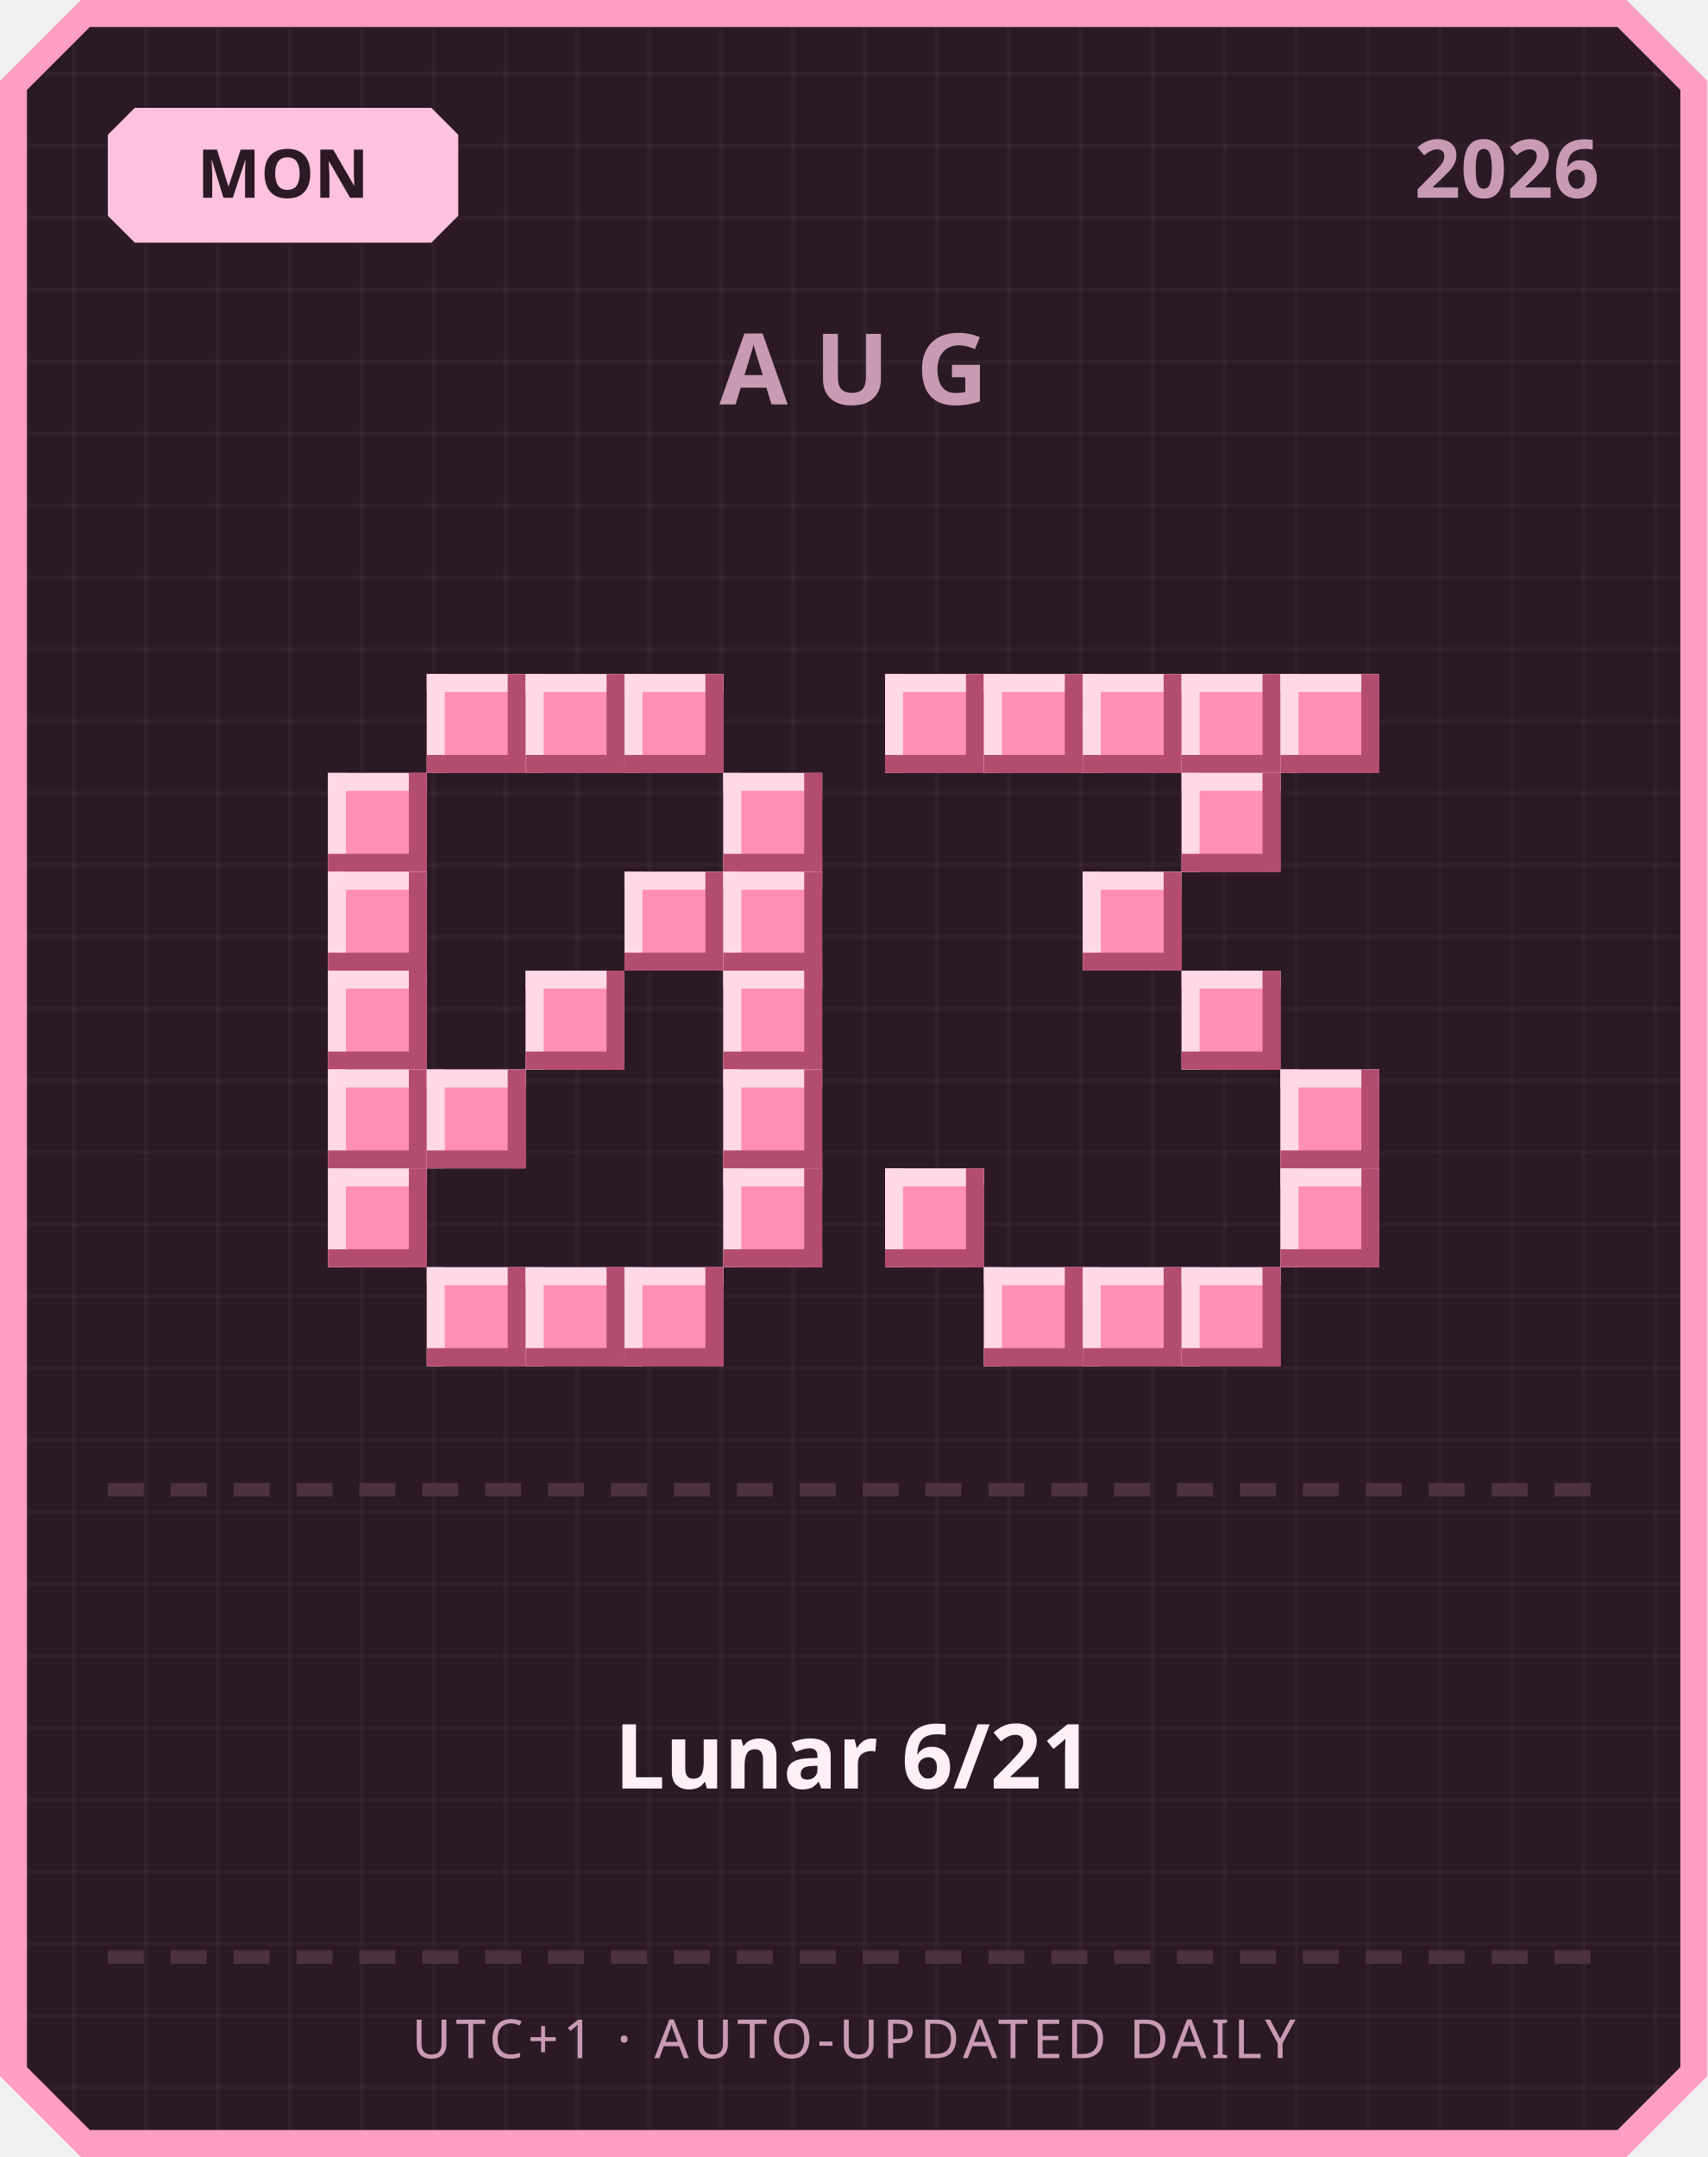
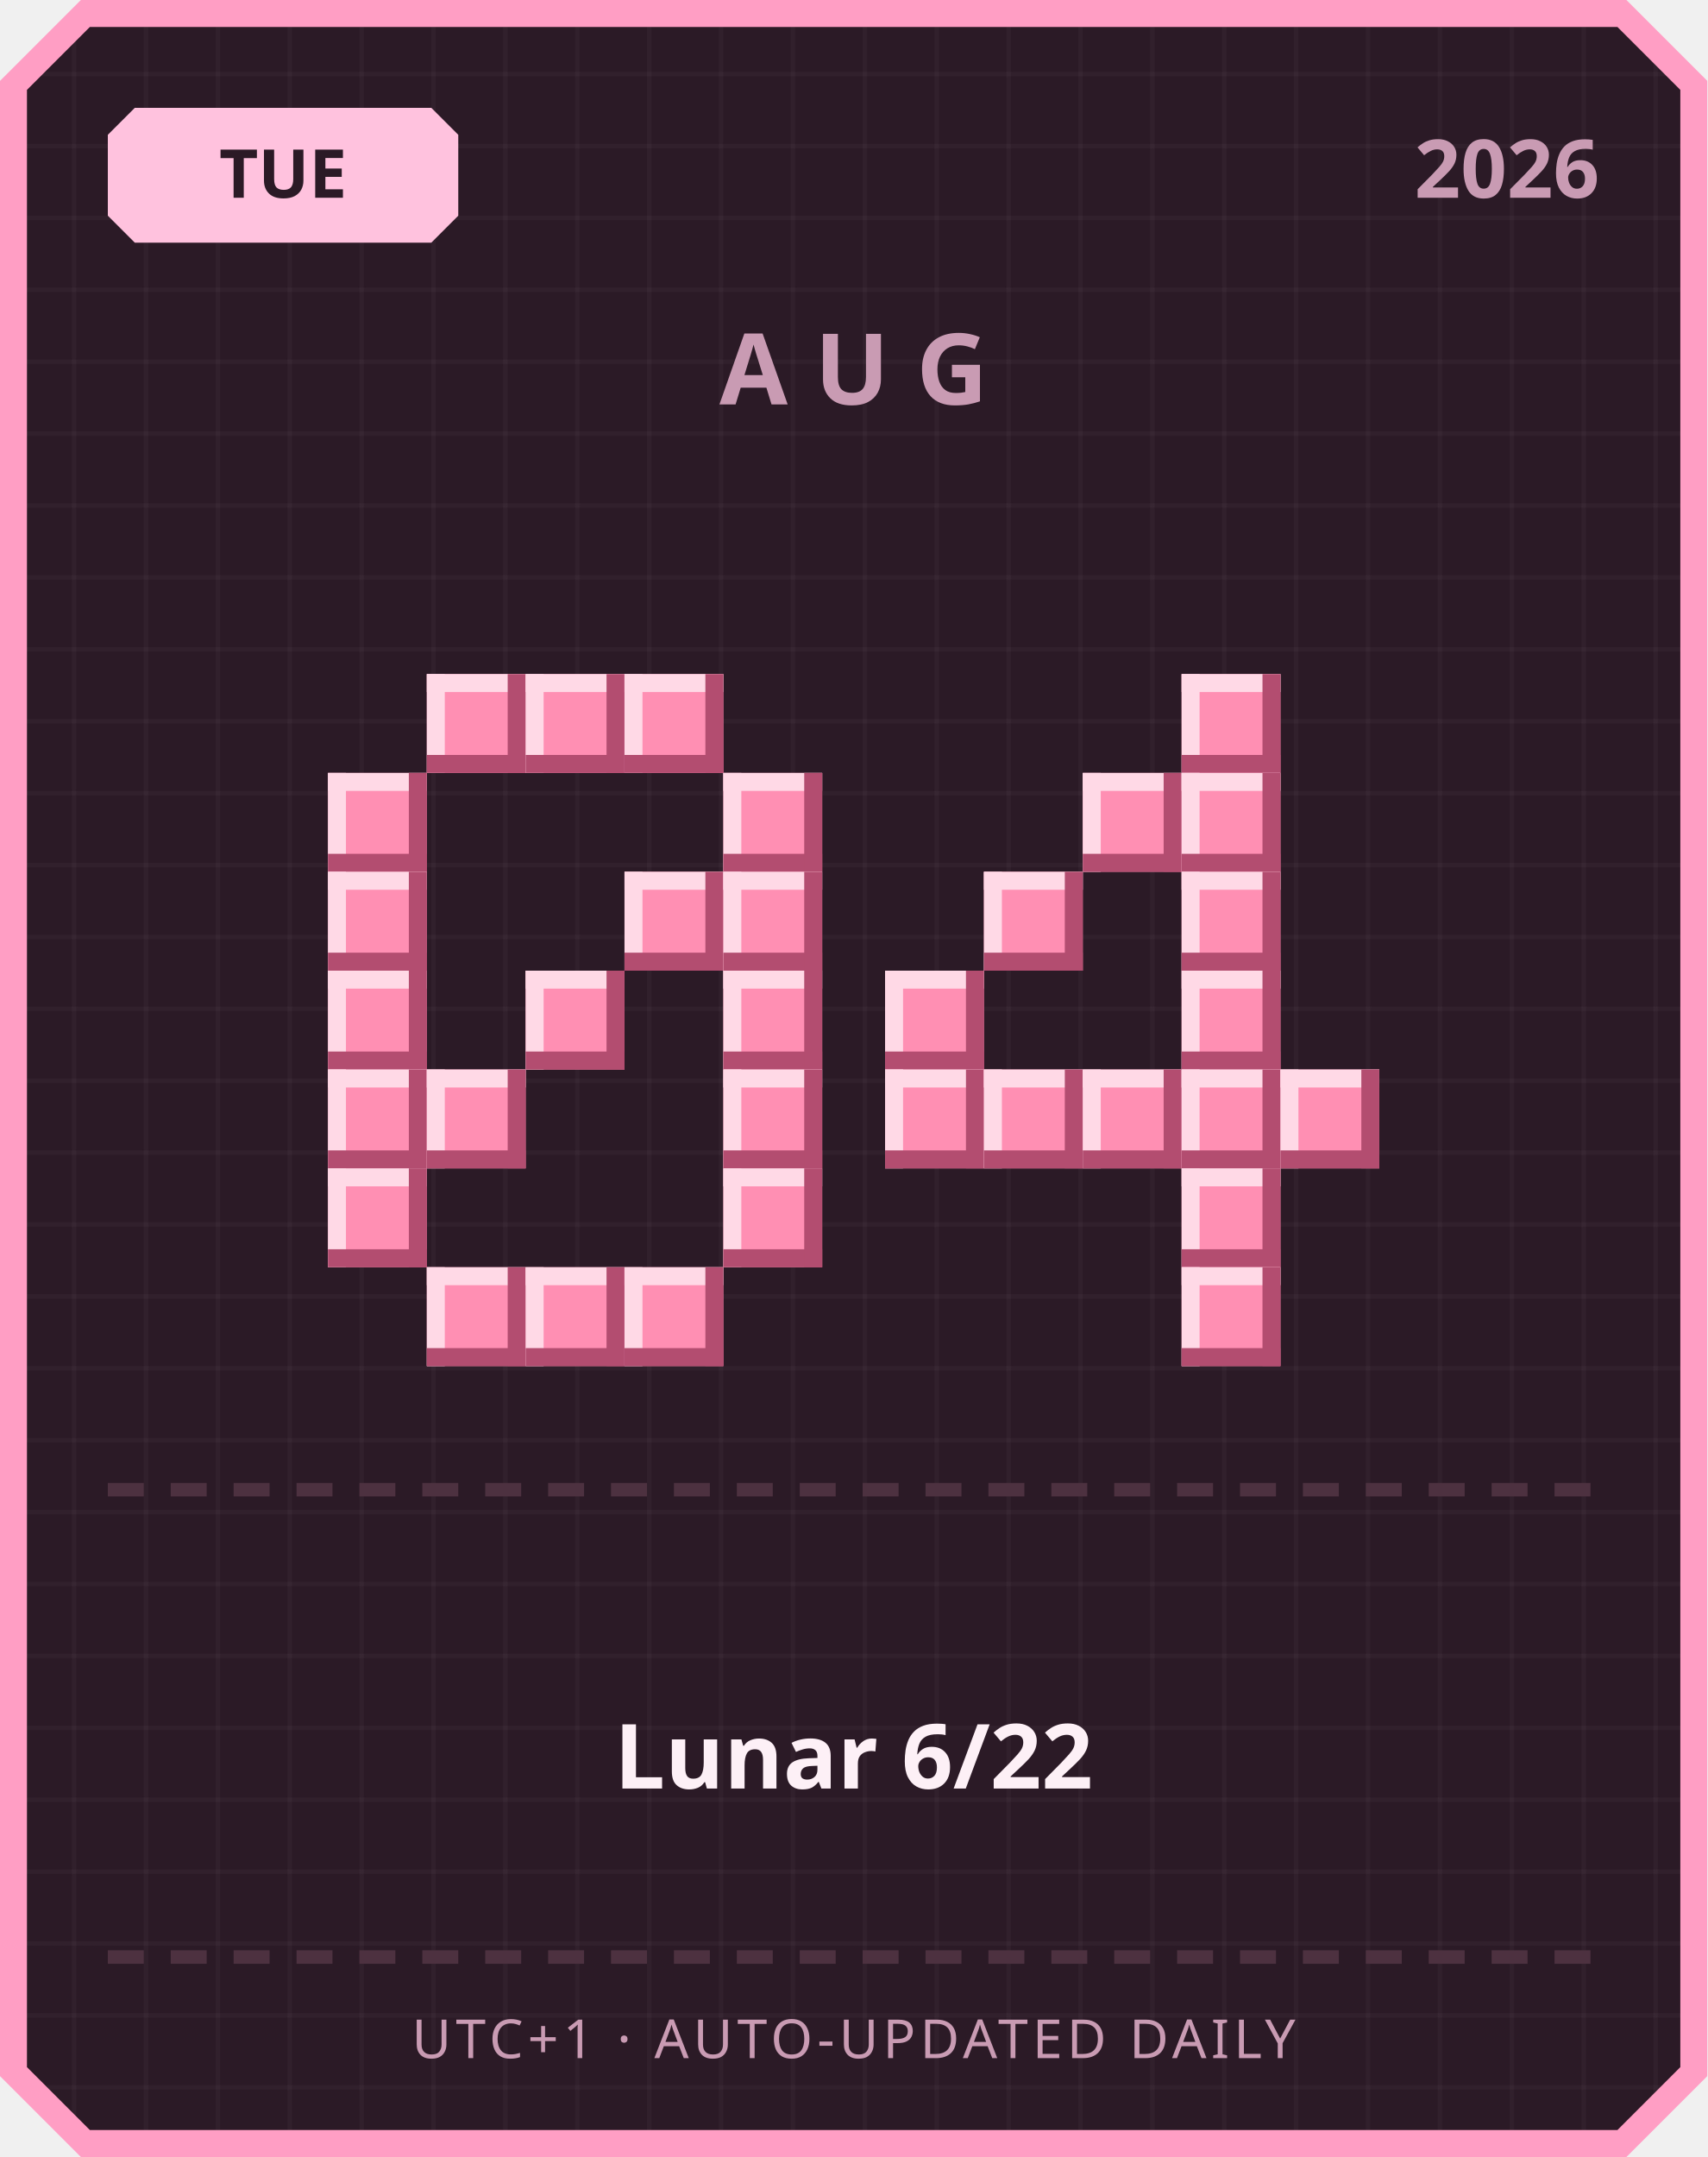
<svg xmlns="http://www.w3.org/2000/svg" width="380" height="480" viewBox="0 0 380 480">
  <defs>
    <pattern id="grid" width="16" height="16" patternUnits="userSpaceOnUse">
      <rect width="16" height="16" fill="#2b1a26" />
      <rect width="1" height="16" fill="#ffffff" opacity="0.03" />
      <rect width="16" height="1" fill="#ffffff" opacity="0.03" />
    </pattern>
  </defs>
  <path d="M 18,0 L 362,0 L 380,18 L 380,462 L 362,480 L 18,480 L 0,462 L 0,18 Z" fill="#ff9ec4" />
  <path d="M 20,6 L 360,6 L 374,20 L 374,460 L 360,474 L 20,474 L 6,460 L 6,20 Z" fill="url(#grid)" />
  <path d="M 30,24 L 96,24 L 102,30 L 102,48 L 96,54 L 30,54 L 24,48 L 24,30 Z" fill="#ffc2de" />
-   <text x="63" y="44" text-anchor="middle" font-family="'Segoe UI', sans-serif" font-size="15" font-weight="700" fill="#2b1a26">MON</text>
+   <text x="63" y="44" text-anchor="middle" font-family="'Segoe UI', sans-serif" font-size="15" font-weight="700" fill="#2b1a26">TUE</text>
  <text x="356" y="44" text-anchor="end" font-family="'Segoe UI', sans-serif" font-size="18" font-weight="700" fill="#c99bb3">2026</text>
  <text x="190" y="90" text-anchor="middle" font-family="'Segoe UI', sans-serif" font-size="22" font-weight="700" letter-spacing="6" fill="#c99bb3">AUG</text>
  <rect x="95" y="150" width="22" height="22" fill="#ff8fb3" />
  <rect x="95" y="150" width="22" height="4" fill="#ffd9e6" />
  <rect x="95" y="150" width="4" height="22" fill="#ffd9e6" />
  <rect x="95" y="168" width="22" height="4" fill="#b34d70" />
  <rect x="113" y="150" width="4" height="22" fill="#b34d70" />
  <rect x="117" y="150" width="22" height="22" fill="#ff8fb3" />
  <rect x="117" y="150" width="22" height="4" fill="#ffd9e6" />
  <rect x="117" y="150" width="4" height="22" fill="#ffd9e6" />
  <rect x="117" y="168" width="22" height="4" fill="#b34d70" />
  <rect x="135" y="150" width="4" height="22" fill="#b34d70" />
  <rect x="139" y="150" width="22" height="22" fill="#ff8fb3" />
  <rect x="139" y="150" width="22" height="4" fill="#ffd9e6" />
  <rect x="139" y="150" width="4" height="22" fill="#ffd9e6" />
  <rect x="139" y="168" width="22" height="4" fill="#b34d70" />
  <rect x="157" y="150" width="4" height="22" fill="#b34d70" />
  <rect x="73" y="172" width="22" height="22" fill="#ff8fb3" />
  <rect x="73" y="172" width="22" height="4" fill="#ffd9e6" />
  <rect x="73" y="172" width="4" height="22" fill="#ffd9e6" />
  <rect x="73" y="190" width="22" height="4" fill="#b34d70" />
  <rect x="91" y="172" width="4" height="22" fill="#b34d70" />
  <rect x="161" y="172" width="22" height="22" fill="#ff8fb3" />
  <rect x="161" y="172" width="22" height="4" fill="#ffd9e6" />
  <rect x="161" y="172" width="4" height="22" fill="#ffd9e6" />
  <rect x="161" y="190" width="22" height="4" fill="#b34d70" />
  <rect x="179" y="172" width="4" height="22" fill="#b34d70" />
  <rect x="73" y="194" width="22" height="22" fill="#ff8fb3" />
  <rect x="73" y="194" width="22" height="4" fill="#ffd9e6" />
  <rect x="73" y="194" width="4" height="22" fill="#ffd9e6" />
  <rect x="73" y="212" width="22" height="4" fill="#b34d70" />
  <rect x="91" y="194" width="4" height="22" fill="#b34d70" />
  <rect x="139" y="194" width="22" height="22" fill="#ff8fb3" />
  <rect x="139" y="194" width="22" height="4" fill="#ffd9e6" />
  <rect x="139" y="194" width="4" height="22" fill="#ffd9e6" />
  <rect x="139" y="212" width="22" height="4" fill="#b34d70" />
  <rect x="157" y="194" width="4" height="22" fill="#b34d70" />
  <rect x="161" y="194" width="22" height="22" fill="#ff8fb3" />
  <rect x="161" y="194" width="22" height="4" fill="#ffd9e6" />
  <rect x="161" y="194" width="4" height="22" fill="#ffd9e6" />
  <rect x="161" y="212" width="22" height="4" fill="#b34d70" />
  <rect x="179" y="194" width="4" height="22" fill="#b34d70" />
  <rect x="73" y="216" width="22" height="22" fill="#ff8fb3" />
  <rect x="73" y="216" width="22" height="4" fill="#ffd9e6" />
  <rect x="73" y="216" width="4" height="22" fill="#ffd9e6" />
  <rect x="73" y="234" width="22" height="4" fill="#b34d70" />
  <rect x="91" y="216" width="4" height="22" fill="#b34d70" />
  <rect x="117" y="216" width="22" height="22" fill="#ff8fb3" />
  <rect x="117" y="216" width="22" height="4" fill="#ffd9e6" />
  <rect x="117" y="216" width="4" height="22" fill="#ffd9e6" />
  <rect x="117" y="234" width="22" height="4" fill="#b34d70" />
  <rect x="135" y="216" width="4" height="22" fill="#b34d70" />
  <rect x="161" y="216" width="22" height="22" fill="#ff8fb3" />
  <rect x="161" y="216" width="22" height="4" fill="#ffd9e6" />
  <rect x="161" y="216" width="4" height="22" fill="#ffd9e6" />
  <rect x="161" y="234" width="22" height="4" fill="#b34d70" />
  <rect x="179" y="216" width="4" height="22" fill="#b34d70" />
  <rect x="73" y="238" width="22" height="22" fill="#ff8fb3" />
  <rect x="73" y="238" width="22" height="4" fill="#ffd9e6" />
  <rect x="73" y="238" width="4" height="22" fill="#ffd9e6" />
  <rect x="73" y="256" width="22" height="4" fill="#b34d70" />
  <rect x="91" y="238" width="4" height="22" fill="#b34d70" />
  <rect x="95" y="238" width="22" height="22" fill="#ff8fb3" />
  <rect x="95" y="238" width="22" height="4" fill="#ffd9e6" />
  <rect x="95" y="238" width="4" height="22" fill="#ffd9e6" />
  <rect x="95" y="256" width="22" height="4" fill="#b34d70" />
  <rect x="113" y="238" width="4" height="22" fill="#b34d70" />
  <rect x="161" y="238" width="22" height="22" fill="#ff8fb3" />
  <rect x="161" y="238" width="22" height="4" fill="#ffd9e6" />
  <rect x="161" y="238" width="4" height="22" fill="#ffd9e6" />
  <rect x="161" y="256" width="22" height="4" fill="#b34d70" />
  <rect x="179" y="238" width="4" height="22" fill="#b34d70" />
  <rect x="73" y="260" width="22" height="22" fill="#ff8fb3" />
  <rect x="73" y="260" width="22" height="4" fill="#ffd9e6" />
  <rect x="73" y="260" width="4" height="22" fill="#ffd9e6" />
  <rect x="73" y="278" width="22" height="4" fill="#b34d70" />
  <rect x="91" y="260" width="4" height="22" fill="#b34d70" />
  <rect x="161" y="260" width="22" height="22" fill="#ff8fb3" />
  <rect x="161" y="260" width="22" height="4" fill="#ffd9e6" />
  <rect x="161" y="260" width="4" height="22" fill="#ffd9e6" />
  <rect x="161" y="278" width="22" height="4" fill="#b34d70" />
  <rect x="179" y="260" width="4" height="22" fill="#b34d70" />
  <rect x="95" y="282" width="22" height="22" fill="#ff8fb3" />
  <rect x="95" y="282" width="22" height="4" fill="#ffd9e6" />
  <rect x="95" y="282" width="4" height="22" fill="#ffd9e6" />
  <rect x="95" y="300" width="22" height="4" fill="#b34d70" />
  <rect x="113" y="282" width="4" height="22" fill="#b34d70" />
  <rect x="117" y="282" width="22" height="22" fill="#ff8fb3" />
  <rect x="117" y="282" width="22" height="4" fill="#ffd9e6" />
  <rect x="117" y="282" width="4" height="22" fill="#ffd9e6" />
  <rect x="117" y="300" width="22" height="4" fill="#b34d70" />
  <rect x="135" y="282" width="4" height="22" fill="#b34d70" />
  <rect x="139" y="282" width="22" height="22" fill="#ff8fb3" />
  <rect x="139" y="282" width="22" height="4" fill="#ffd9e6" />
  <rect x="139" y="282" width="4" height="22" fill="#ffd9e6" />
  <rect x="139" y="300" width="22" height="4" fill="#b34d70" />
  <rect x="157" y="282" width="4" height="22" fill="#b34d70" />
-   <rect x="197" y="150" width="22" height="22" fill="#ff8fb3" />
-   <rect x="197" y="150" width="22" height="4" fill="#ffd9e6" />
-   <rect x="197" y="150" width="4" height="22" fill="#ffd9e6" />
-   <rect x="197" y="168" width="22" height="4" fill="#b34d70" />
-   <rect x="215" y="150" width="4" height="22" fill="#b34d70" />
-   <rect x="219" y="150" width="22" height="22" fill="#ff8fb3" />
-   <rect x="219" y="150" width="22" height="4" fill="#ffd9e6" />
-   <rect x="219" y="150" width="4" height="22" fill="#ffd9e6" />
-   <rect x="219" y="168" width="22" height="4" fill="#b34d70" />
-   <rect x="237" y="150" width="4" height="22" fill="#b34d70" />
-   <rect x="241" y="150" width="22" height="22" fill="#ff8fb3" />
-   <rect x="241" y="150" width="22" height="4" fill="#ffd9e6" />
-   <rect x="241" y="150" width="4" height="22" fill="#ffd9e6" />
-   <rect x="241" y="168" width="22" height="4" fill="#b34d70" />
-   <rect x="259" y="150" width="4" height="22" fill="#b34d70" />
  <rect x="263" y="150" width="22" height="22" fill="#ff8fb3" />
  <rect x="263" y="150" width="22" height="4" fill="#ffd9e6" />
  <rect x="263" y="150" width="4" height="22" fill="#ffd9e6" />
  <rect x="263" y="168" width="22" height="4" fill="#b34d70" />
  <rect x="281" y="150" width="4" height="22" fill="#b34d70" />
-   <rect x="285" y="150" width="22" height="22" fill="#ff8fb3" />
-   <rect x="285" y="150" width="22" height="4" fill="#ffd9e6" />
-   <rect x="285" y="150" width="4" height="22" fill="#ffd9e6" />
-   <rect x="285" y="168" width="22" height="4" fill="#b34d70" />
-   <rect x="303" y="150" width="4" height="22" fill="#b34d70" />
+   <rect x="241" y="172" width="22" height="22" fill="#ff8fb3" />
+   <rect x="241" y="172" width="22" height="4" fill="#ffd9e6" />
+   <rect x="241" y="172" width="4" height="22" fill="#ffd9e6" />
+   <rect x="241" y="190" width="22" height="4" fill="#b34d70" />
+   <rect x="259" y="172" width="4" height="22" fill="#b34d70" />
  <rect x="263" y="172" width="22" height="22" fill="#ff8fb3" />
  <rect x="263" y="172" width="22" height="4" fill="#ffd9e6" />
  <rect x="263" y="172" width="4" height="22" fill="#ffd9e6" />
  <rect x="263" y="190" width="22" height="4" fill="#b34d70" />
  <rect x="281" y="172" width="4" height="22" fill="#b34d70" />
-   <rect x="241" y="194" width="22" height="22" fill="#ff8fb3" />
-   <rect x="241" y="194" width="22" height="4" fill="#ffd9e6" />
-   <rect x="241" y="194" width="4" height="22" fill="#ffd9e6" />
-   <rect x="241" y="212" width="22" height="4" fill="#b34d70" />
-   <rect x="259" y="194" width="4" height="22" fill="#b34d70" />
+   <rect x="219" y="194" width="22" height="22" fill="#ff8fb3" />
+   <rect x="219" y="194" width="22" height="4" fill="#ffd9e6" />
+   <rect x="219" y="194" width="4" height="22" fill="#ffd9e6" />
+   <rect x="219" y="212" width="22" height="4" fill="#b34d70" />
+   <rect x="237" y="194" width="4" height="22" fill="#b34d70" />
+   <rect x="263" y="194" width="22" height="22" fill="#ff8fb3" />
+   <rect x="263" y="194" width="22" height="4" fill="#ffd9e6" />
+   <rect x="263" y="194" width="4" height="22" fill="#ffd9e6" />
+   <rect x="263" y="212" width="22" height="4" fill="#b34d70" />
+   <rect x="281" y="194" width="4" height="22" fill="#b34d70" />
+   <rect x="197" y="216" width="22" height="22" fill="#ff8fb3" />
+   <rect x="197" y="216" width="22" height="4" fill="#ffd9e6" />
+   <rect x="197" y="216" width="4" height="22" fill="#ffd9e6" />
+   <rect x="197" y="234" width="22" height="4" fill="#b34d70" />
+   <rect x="215" y="216" width="4" height="22" fill="#b34d70" />
  <rect x="263" y="216" width="22" height="22" fill="#ff8fb3" />
  <rect x="263" y="216" width="22" height="4" fill="#ffd9e6" />
  <rect x="263" y="216" width="4" height="22" fill="#ffd9e6" />
  <rect x="263" y="234" width="22" height="4" fill="#b34d70" />
  <rect x="281" y="216" width="4" height="22" fill="#b34d70" />
+   <rect x="197" y="238" width="22" height="22" fill="#ff8fb3" />
+   <rect x="197" y="238" width="22" height="4" fill="#ffd9e6" />
+   <rect x="197" y="238" width="4" height="22" fill="#ffd9e6" />
+   <rect x="197" y="256" width="22" height="4" fill="#b34d70" />
+   <rect x="215" y="238" width="4" height="22" fill="#b34d70" />
+   <rect x="219" y="238" width="22" height="22" fill="#ff8fb3" />
+   <rect x="219" y="238" width="22" height="4" fill="#ffd9e6" />
+   <rect x="219" y="238" width="4" height="22" fill="#ffd9e6" />
+   <rect x="219" y="256" width="22" height="4" fill="#b34d70" />
+   <rect x="237" y="238" width="4" height="22" fill="#b34d70" />
+   <rect x="241" y="238" width="22" height="22" fill="#ff8fb3" />
+   <rect x="241" y="238" width="22" height="4" fill="#ffd9e6" />
+   <rect x="241" y="238" width="4" height="22" fill="#ffd9e6" />
+   <rect x="241" y="256" width="22" height="4" fill="#b34d70" />
+   <rect x="259" y="238" width="4" height="22" fill="#b34d70" />
+   <rect x="263" y="238" width="22" height="22" fill="#ff8fb3" />
+   <rect x="263" y="238" width="22" height="4" fill="#ffd9e6" />
+   <rect x="263" y="238" width="4" height="22" fill="#ffd9e6" />
+   <rect x="263" y="256" width="22" height="4" fill="#b34d70" />
+   <rect x="281" y="238" width="4" height="22" fill="#b34d70" />
  <rect x="285" y="238" width="22" height="22" fill="#ff8fb3" />
  <rect x="285" y="238" width="22" height="4" fill="#ffd9e6" />
  <rect x="285" y="238" width="4" height="22" fill="#ffd9e6" />
  <rect x="285" y="256" width="22" height="4" fill="#b34d70" />
  <rect x="303" y="238" width="4" height="22" fill="#b34d70" />
-   <rect x="197" y="260" width="22" height="22" fill="#ff8fb3" />
-   <rect x="197" y="260" width="22" height="4" fill="#ffd9e6" />
-   <rect x="197" y="260" width="4" height="22" fill="#ffd9e6" />
-   <rect x="197" y="278" width="22" height="4" fill="#b34d70" />
-   <rect x="215" y="260" width="4" height="22" fill="#b34d70" />
-   <rect x="285" y="260" width="22" height="22" fill="#ff8fb3" />
-   <rect x="285" y="260" width="22" height="4" fill="#ffd9e6" />
-   <rect x="285" y="260" width="4" height="22" fill="#ffd9e6" />
-   <rect x="285" y="278" width="22" height="4" fill="#b34d70" />
-   <rect x="303" y="260" width="4" height="22" fill="#b34d70" />
-   <rect x="219" y="282" width="22" height="22" fill="#ff8fb3" />
-   <rect x="219" y="282" width="22" height="4" fill="#ffd9e6" />
-   <rect x="219" y="282" width="4" height="22" fill="#ffd9e6" />
-   <rect x="219" y="300" width="22" height="4" fill="#b34d70" />
-   <rect x="237" y="282" width="4" height="22" fill="#b34d70" />
-   <rect x="241" y="282" width="22" height="22" fill="#ff8fb3" />
-   <rect x="241" y="282" width="22" height="4" fill="#ffd9e6" />
-   <rect x="241" y="282" width="4" height="22" fill="#ffd9e6" />
-   <rect x="241" y="300" width="22" height="4" fill="#b34d70" />
-   <rect x="259" y="282" width="4" height="22" fill="#b34d70" />
+   <rect x="263" y="260" width="22" height="22" fill="#ff8fb3" />
+   <rect x="263" y="260" width="22" height="4" fill="#ffd9e6" />
+   <rect x="263" y="260" width="4" height="22" fill="#ffd9e6" />
+   <rect x="263" y="278" width="22" height="4" fill="#b34d70" />
+   <rect x="281" y="260" width="4" height="22" fill="#b34d70" />
  <rect x="263" y="282" width="22" height="22" fill="#ff8fb3" />
  <rect x="263" y="282" width="22" height="4" fill="#ffd9e6" />
  <rect x="263" y="282" width="4" height="22" fill="#ffd9e6" />
  <rect x="263" y="300" width="22" height="4" fill="#b34d70" />
  <rect x="281" y="282" width="4" height="22" fill="#b34d70" />
  <rect x="24" y="330" width="8" height="3" fill="#4d3140" />
  <rect x="38" y="330" width="8" height="3" fill="#4d3140" />
  <rect x="52" y="330" width="8" height="3" fill="#4d3140" />
  <rect x="66" y="330" width="8" height="3" fill="#4d3140" />
  <rect x="80" y="330" width="8" height="3" fill="#4d3140" />
  <rect x="94" y="330" width="8" height="3" fill="#4d3140" />
  <rect x="108" y="330" width="8" height="3" fill="#4d3140" />
  <rect x="122" y="330" width="8" height="3" fill="#4d3140" />
  <rect x="136" y="330" width="8" height="3" fill="#4d3140" />
  <rect x="150" y="330" width="8" height="3" fill="#4d3140" />
  <rect x="164" y="330" width="8" height="3" fill="#4d3140" />
  <rect x="178" y="330" width="8" height="3" fill="#4d3140" />
  <rect x="192" y="330" width="8" height="3" fill="#4d3140" />
  <rect x="206" y="330" width="8" height="3" fill="#4d3140" />
  <rect x="220" y="330" width="8" height="3" fill="#4d3140" />
  <rect x="234" y="330" width="8" height="3" fill="#4d3140" />
  <rect x="248" y="330" width="8" height="3" fill="#4d3140" />
  <rect x="262" y="330" width="8" height="3" fill="#4d3140" />
  <rect x="276" y="330" width="8" height="3" fill="#4d3140" />
  <rect x="290" y="330" width="8" height="3" fill="#4d3140" />
  <rect x="304" y="330" width="8" height="3" fill="#4d3140" />
  <rect x="318" y="330" width="8" height="3" fill="#4d3140" />
  <rect x="332" y="330" width="8" height="3" fill="#4d3140" />
  <rect x="346" y="330" width="8" height="3" fill="#4d3140" />
-   <text x="190" y="398" text-anchor="middle" font-family="'Segoe UI', 'Microsoft JhengHei', sans-serif" font-size="20" font-weight="700" fill="#fdf0f6">Lunar 6/21</text>
+   <text x="190" y="398" text-anchor="middle" font-family="'Segoe UI', 'Microsoft JhengHei', sans-serif" font-size="20" font-weight="700" fill="#fdf0f6">Lunar 6/22</text>
  <rect x="24" y="434" width="8" height="3" fill="#4d3140" />
  <rect x="38" y="434" width="8" height="3" fill="#4d3140" />
  <rect x="52" y="434" width="8" height="3" fill="#4d3140" />
  <rect x="66" y="434" width="8" height="3" fill="#4d3140" />
  <rect x="80" y="434" width="8" height="3" fill="#4d3140" />
  <rect x="94" y="434" width="8" height="3" fill="#4d3140" />
  <rect x="108" y="434" width="8" height="3" fill="#4d3140" />
  <rect x="122" y="434" width="8" height="3" fill="#4d3140" />
  <rect x="136" y="434" width="8" height="3" fill="#4d3140" />
  <rect x="150" y="434" width="8" height="3" fill="#4d3140" />
  <rect x="164" y="434" width="8" height="3" fill="#4d3140" />
  <rect x="178" y="434" width="8" height="3" fill="#4d3140" />
  <rect x="192" y="434" width="8" height="3" fill="#4d3140" />
  <rect x="206" y="434" width="8" height="3" fill="#4d3140" />
  <rect x="220" y="434" width="8" height="3" fill="#4d3140" />
  <rect x="234" y="434" width="8" height="3" fill="#4d3140" />
  <rect x="248" y="434" width="8" height="3" fill="#4d3140" />
  <rect x="262" y="434" width="8" height="3" fill="#4d3140" />
  <rect x="276" y="434" width="8" height="3" fill="#4d3140" />
  <rect x="290" y="434" width="8" height="3" fill="#4d3140" />
  <rect x="304" y="434" width="8" height="3" fill="#4d3140" />
  <rect x="318" y="434" width="8" height="3" fill="#4d3140" />
  <rect x="332" y="434" width="8" height="3" fill="#4d3140" />
  <rect x="346" y="434" width="8" height="3" fill="#4d3140" />
  <text x="190" y="458" text-anchor="middle" font-family="'Segoe UI', sans-serif" font-size="12" letter-spacing="1" fill="#c99bb3">UTC+1 · AUTO-UPDATED DAILY</text>
</svg>
